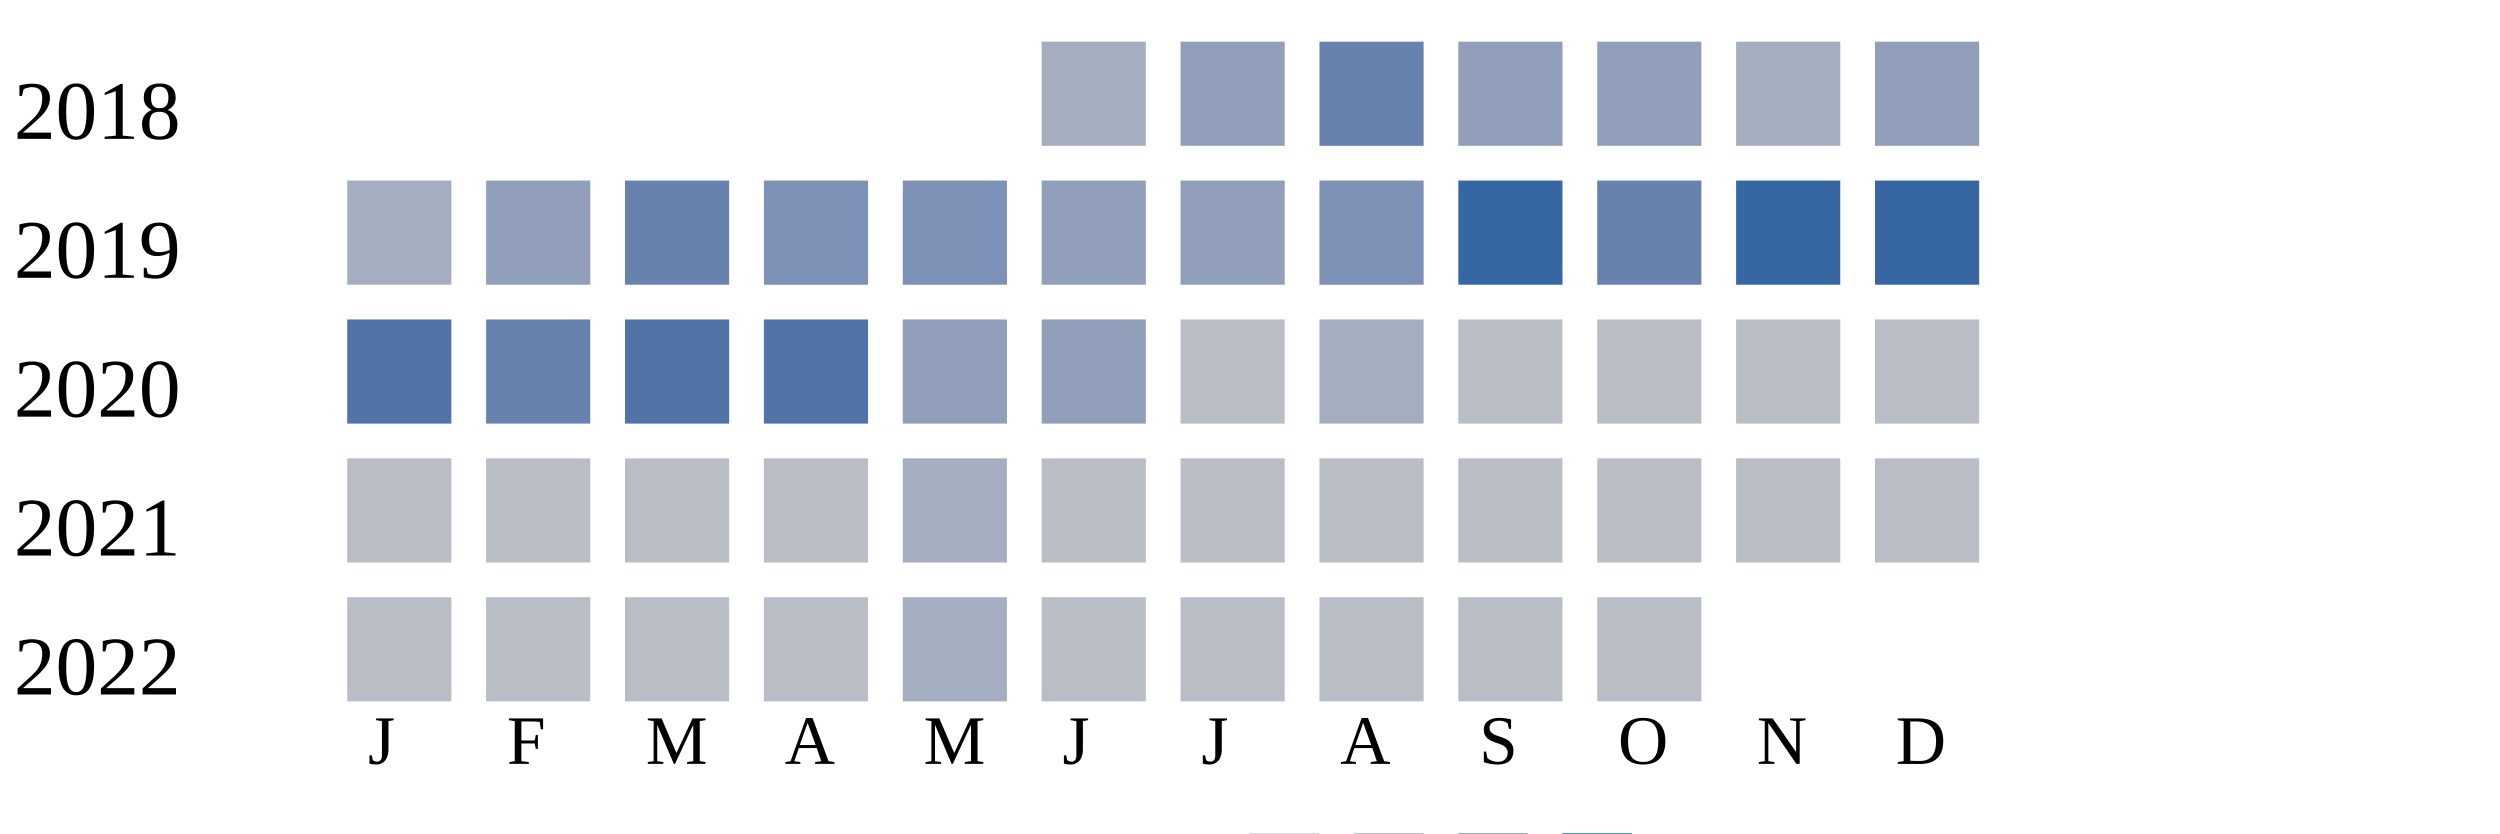
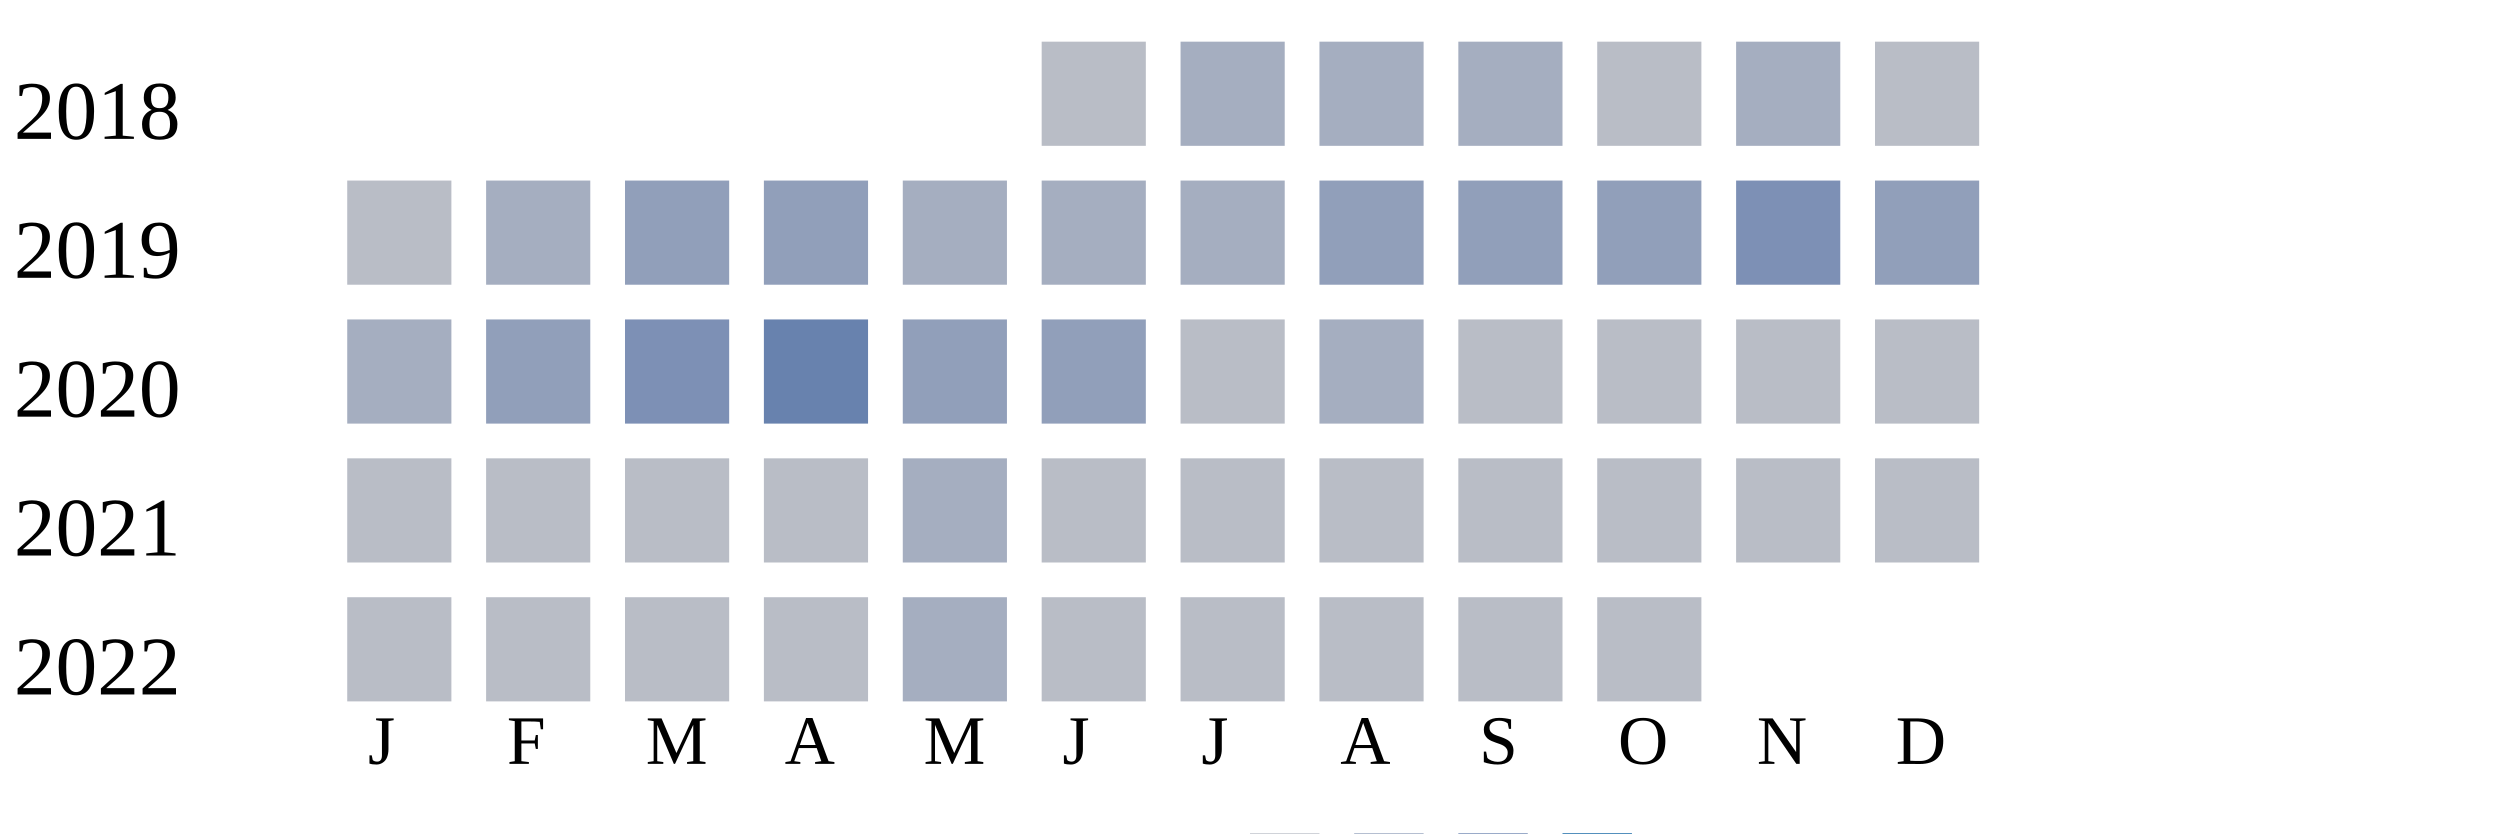
<svg xmlns="http://www.w3.org/2000/svg" width="360" height="120">
  <g transform="translate(0 0)">
    <text x="2" y="20">2018</text>
-     <rect x="150" y="6" width="15" height="15" fill="#a5aec0" />
-     <rect x="170" y="6" width="15" height="15" fill="#919fba" />
-     <rect x="190" y="6" width="15" height="15" fill="#6882ae" />
-     <rect x="210" y="6" width="15" height="15" fill="#919fba" />
-     <rect x="230" y="6" width="15" height="15" fill="#919fba" />
+     <rect x="150" y="6" width="15" height="15" fill="#b9bdc6" />
+     <rect x="170" y="6" width="15" height="15" fill="#a5aec0" />
+     <rect x="190" y="6" width="15" height="15" fill="#a5aec0" />
+     <rect x="210" y="6" width="15" height="15" fill="#a5aec0" />
+     <rect x="230" y="6" width="15" height="15" fill="#b9bdc6" />
    <rect x="250" y="6" width="15" height="15" fill="#a5aec0" />
-     <rect x="270" y="6" width="15" height="15" fill="#919fba" />
+     <rect x="270" y="6" width="15" height="15" fill="#b9bdc6" />
  </g>
  <g transform="translate(0 20)">
    <text x="2" y="20">2019</text>
-     <rect x="50" y="6" width="15" height="15" fill="#a5aec0" />
-     <rect x="70" y="6" width="15" height="15" fill="#919fba" />
-     <rect x="90" y="6" width="15" height="15" fill="#6882ae" />
-     <rect x="110" y="6" width="15" height="15" fill="#7d90b5" />
-     <rect x="130" y="6" width="15" height="15" fill="#7d90b5" />
-     <rect x="150" y="6" width="15" height="15" fill="#919fba" />
-     <rect x="170" y="6" width="15" height="15" fill="#919fba" />
-     <rect x="190" y="6" width="15" height="15" fill="#7d90b5" />
-     <rect x="210" y="6" width="15" height="15" fill="#3667a2" />
-     <rect x="230" y="6" width="15" height="15" fill="#6882ae" />
-     <rect x="250" y="6" width="15" height="15" fill="#3667a2" />
-     <rect x="270" y="6" width="15" height="15" fill="#3667a2" />
+     <rect x="50" y="6" width="15" height="15" fill="#b9bdc6" />
+     <rect x="70" y="6" width="15" height="15" fill="#a5aec0" />
+     <rect x="90" y="6" width="15" height="15" fill="#919fba" />
+     <rect x="110" y="6" width="15" height="15" fill="#919fba" />
+     <rect x="130" y="6" width="15" height="15" fill="#a5aec0" />
+     <rect x="150" y="6" width="15" height="15" fill="#a5aec0" />
+     <rect x="170" y="6" width="15" height="15" fill="#a5aec0" />
+     <rect x="190" y="6" width="15" height="15" fill="#919fba" />
+     <rect x="210" y="6" width="15" height="15" fill="#919fba" />
+     <rect x="230" y="6" width="15" height="15" fill="#919fba" />
+     <rect x="250" y="6" width="15" height="15" fill="#7d90b5" />
+     <rect x="270" y="6" width="15" height="15" fill="#919fba" />
  </g>
  <g transform="translate(0 40)">
    <text x="2" y="20">2020</text>
-     <rect x="50" y="6" width="15" height="15" fill="#5174a8" />
-     <rect x="70" y="6" width="15" height="15" fill="#6882ae" />
-     <rect x="90" y="6" width="15" height="15" fill="#5174a8" />
-     <rect x="110" y="6" width="15" height="15" fill="#5174a8" />
+     <rect x="50" y="6" width="15" height="15" fill="#a5aec0" />
+     <rect x="70" y="6" width="15" height="15" fill="#919fba" />
+     <rect x="90" y="6" width="15" height="15" fill="#7d90b5" />
+     <rect x="110" y="6" width="15" height="15" fill="#6882ae" />
    <rect x="130" y="6" width="15" height="15" fill="#919fba" />
    <rect x="150" y="6" width="15" height="15" fill="#919fba" />
    <rect x="170" y="6" width="15" height="15" fill="#b9bdc6" />
    <rect x="190" y="6" width="15" height="15" fill="#a5aec0" />
    <rect x="210" y="6" width="15" height="15" fill="#b9bdc6" />
    <rect x="230" y="6" width="15" height="15" fill="#b9bdc6" />
    <rect x="250" y="6" width="15" height="15" fill="#b9bdc6" />
    <rect x="270" y="6" width="15" height="15" fill="#b9bdc6" />
  </g>
  <g transform="translate(0 60)">
    <text x="2" y="20">2021</text>
    <rect x="50" y="6" width="15" height="15" fill="#b9bdc6" />
    <rect x="70" y="6" width="15" height="15" fill="#b9bdc6" />
    <rect x="90" y="6" width="15" height="15" fill="#b9bdc6" />
    <rect x="110" y="6" width="15" height="15" fill="#b9bdc6" />
    <rect x="130" y="6" width="15" height="15" fill="#a5aec0" />
    <rect x="150" y="6" width="15" height="15" fill="#b9bdc6" />
    <rect x="170" y="6" width="15" height="15" fill="#b9bdc6" />
    <rect x="190" y="6" width="15" height="15" fill="#b9bdc6" />
    <rect x="210" y="6" width="15" height="15" fill="#b9bdc6" />
    <rect x="230" y="6" width="15" height="15" fill="#b9bdc6" />
    <rect x="250" y="6" width="15" height="15" fill="#b9bdc6" />
    <rect x="270" y="6" width="15" height="15" fill="#b9bdc6" />
  </g>
  <g transform="translate(0 80)">
    <text x="2" y="20">2022</text>
    <rect x="50" y="6" width="15" height="15" fill="#b9bdc6" />
    <rect x="70" y="6" width="15" height="15" fill="#b9bdc6" />
    <rect x="90" y="6" width="15" height="15" fill="#b9bdc6" />
    <rect x="110" y="6" width="15" height="15" fill="#b9bdc6" />
    <rect x="130" y="6" width="15" height="15" fill="#a5aec0" />
    <rect x="150" y="6" width="15" height="15" fill="#b9bdc6" />
    <rect x="170" y="6" width="15" height="15" fill="#b9bdc6" />
    <rect x="190" y="6" width="15" height="15" fill="#b9bdc6" />
    <rect x="210" y="6" width="15" height="15" fill="#b9bdc6" />
    <rect x="230" y="6" width="15" height="15" fill="#b9bdc6" />
  </g>
  <text style="font-size: 10px; text-align: center" x="53" y="110">J</text>
  <text style="font-size: 10px; text-align: center" x="73" y="110">F</text>
  <text style="font-size: 10px; text-align: center" x="93" y="110">M</text>
  <text style="font-size: 10px; text-align: center" x="113" y="110">A</text>
  <text style="font-size: 10px; text-align: center" x="133" y="110">M</text>
  <text style="font-size: 10px; text-align: center" x="153" y="110">J</text>
  <text style="font-size: 10px; text-align: center" x="173" y="110">J</text>
  <text style="font-size: 10px; text-align: center" x="193" y="110">A</text>
  <text style="font-size: 10px; text-align: center" x="213" y="110">S</text>
  <text style="font-size: 10px; text-align: center" x="233" y="110">O</text>
  <text style="font-size: 10px; text-align: center" x="253" y="110">N</text>
  <text style="font-size: 10px; text-align: center" x="273" y="110">D</text>
  <text style="font-size: 10px;" x="155" y="129">Less</text>
  <rect fill="#b9bdc6" width="10" height="10" x="180" y="120" />
  <rect fill="#919fba" width="10" height="10" x="195" y="120" />
  <rect fill="#6882ae" width="10" height="10" x="210" y="120" />
  <rect fill="#005a9c" width="10" height="10" x="225" y="120" />
  <text x="240" y="129" style="font-size: 10px;">More</text>
</svg>
